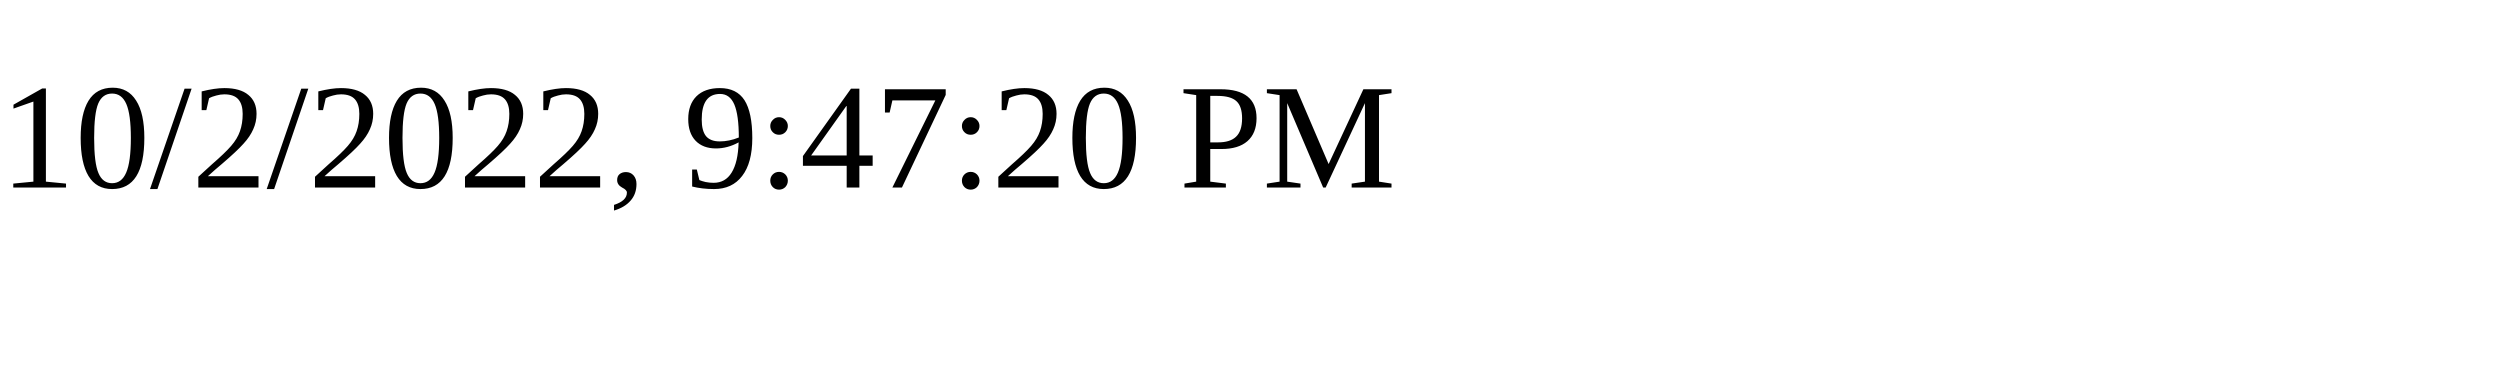
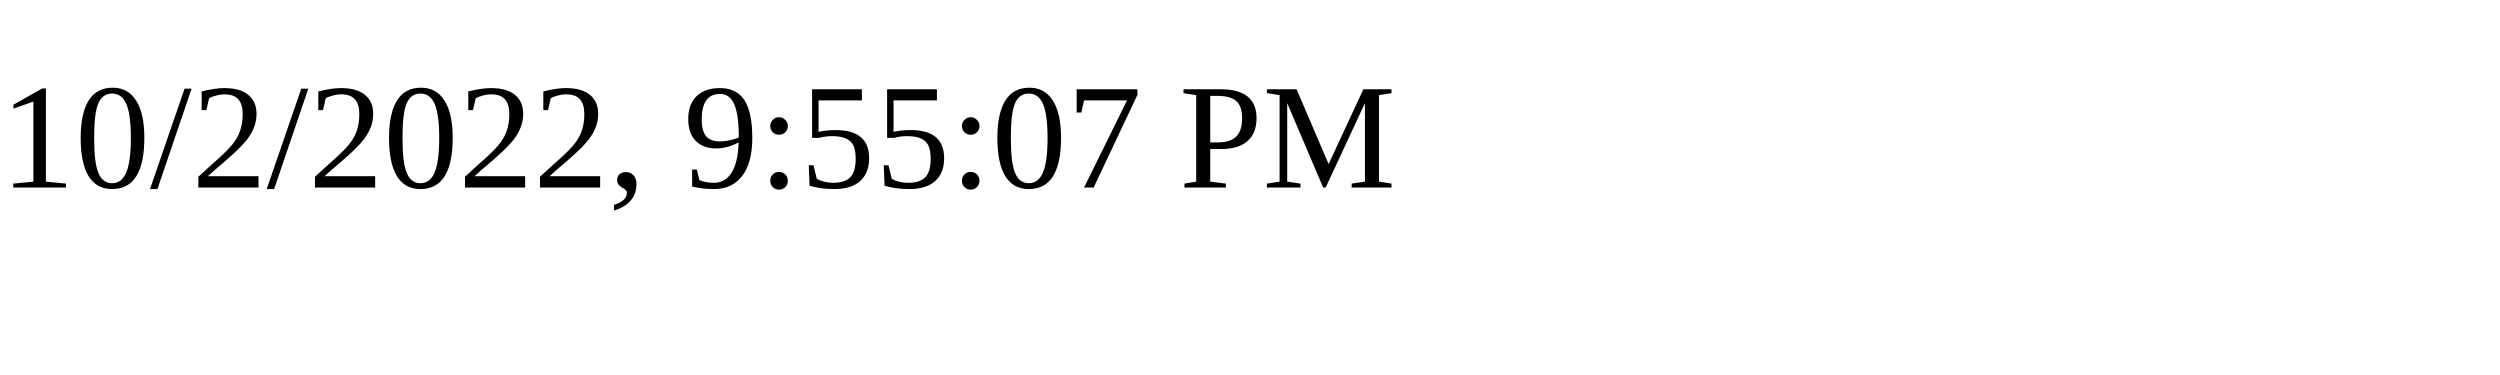
<svg xmlns="http://www.w3.org/2000/svg" height="30" width="200">
-   <text x="0" y="15">10/2/2022, 9:47:20 PM</text>
+   <text x="0" y="15">10/2/2022, 9:55:07 PM</text>
</svg>
